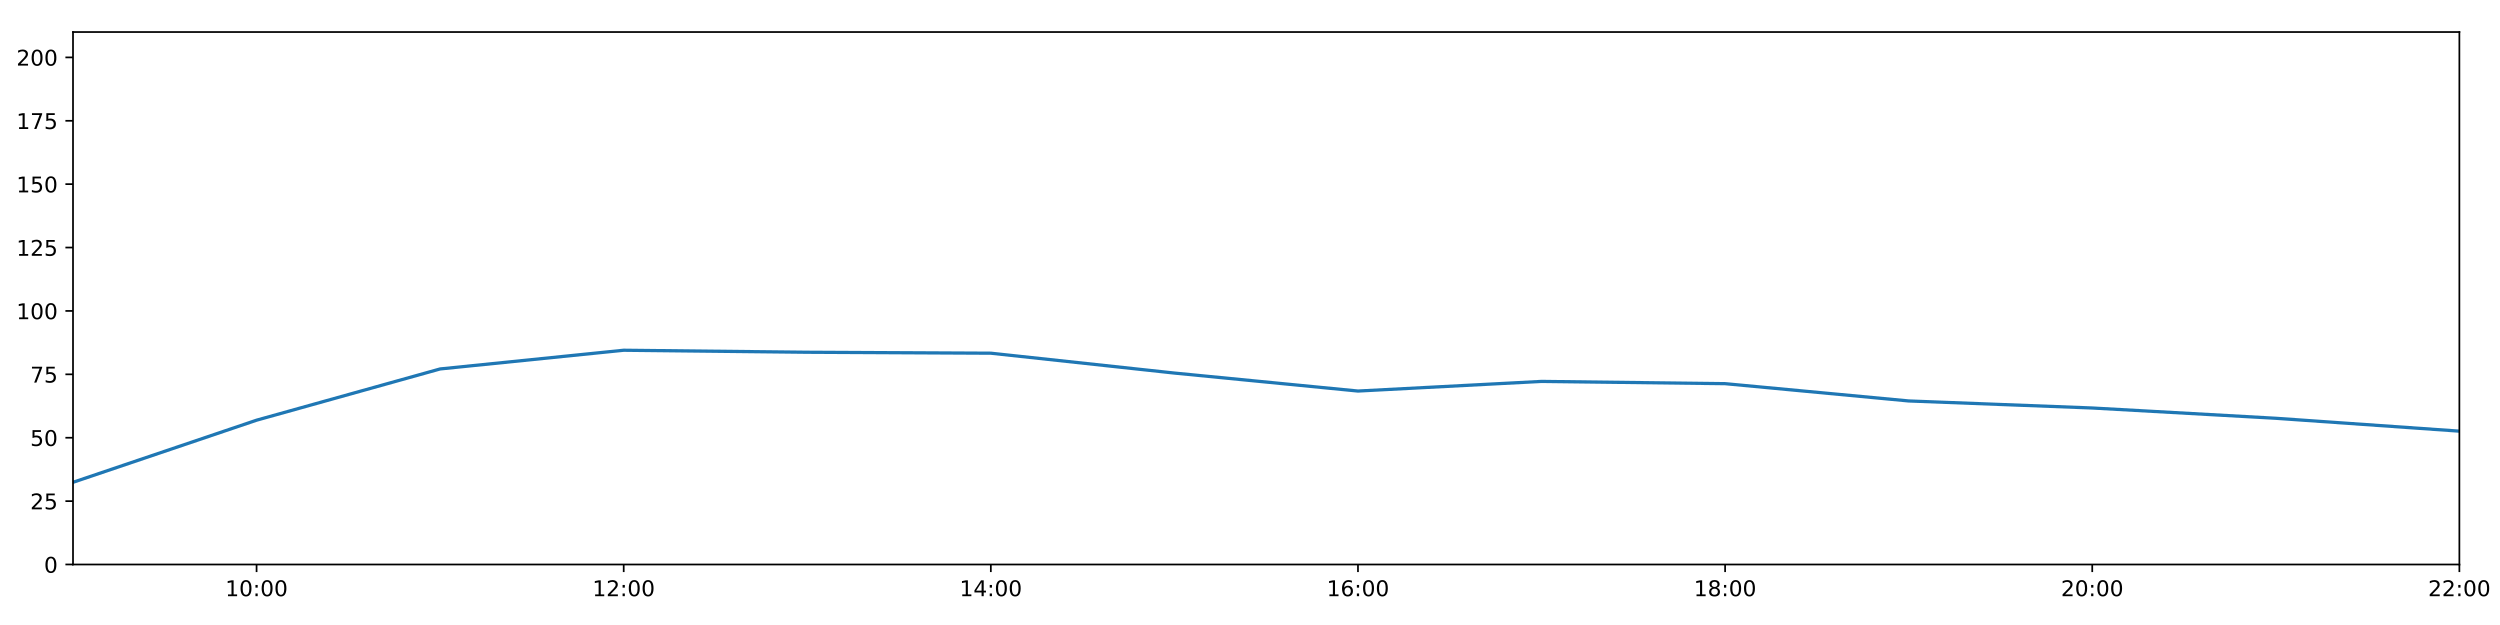
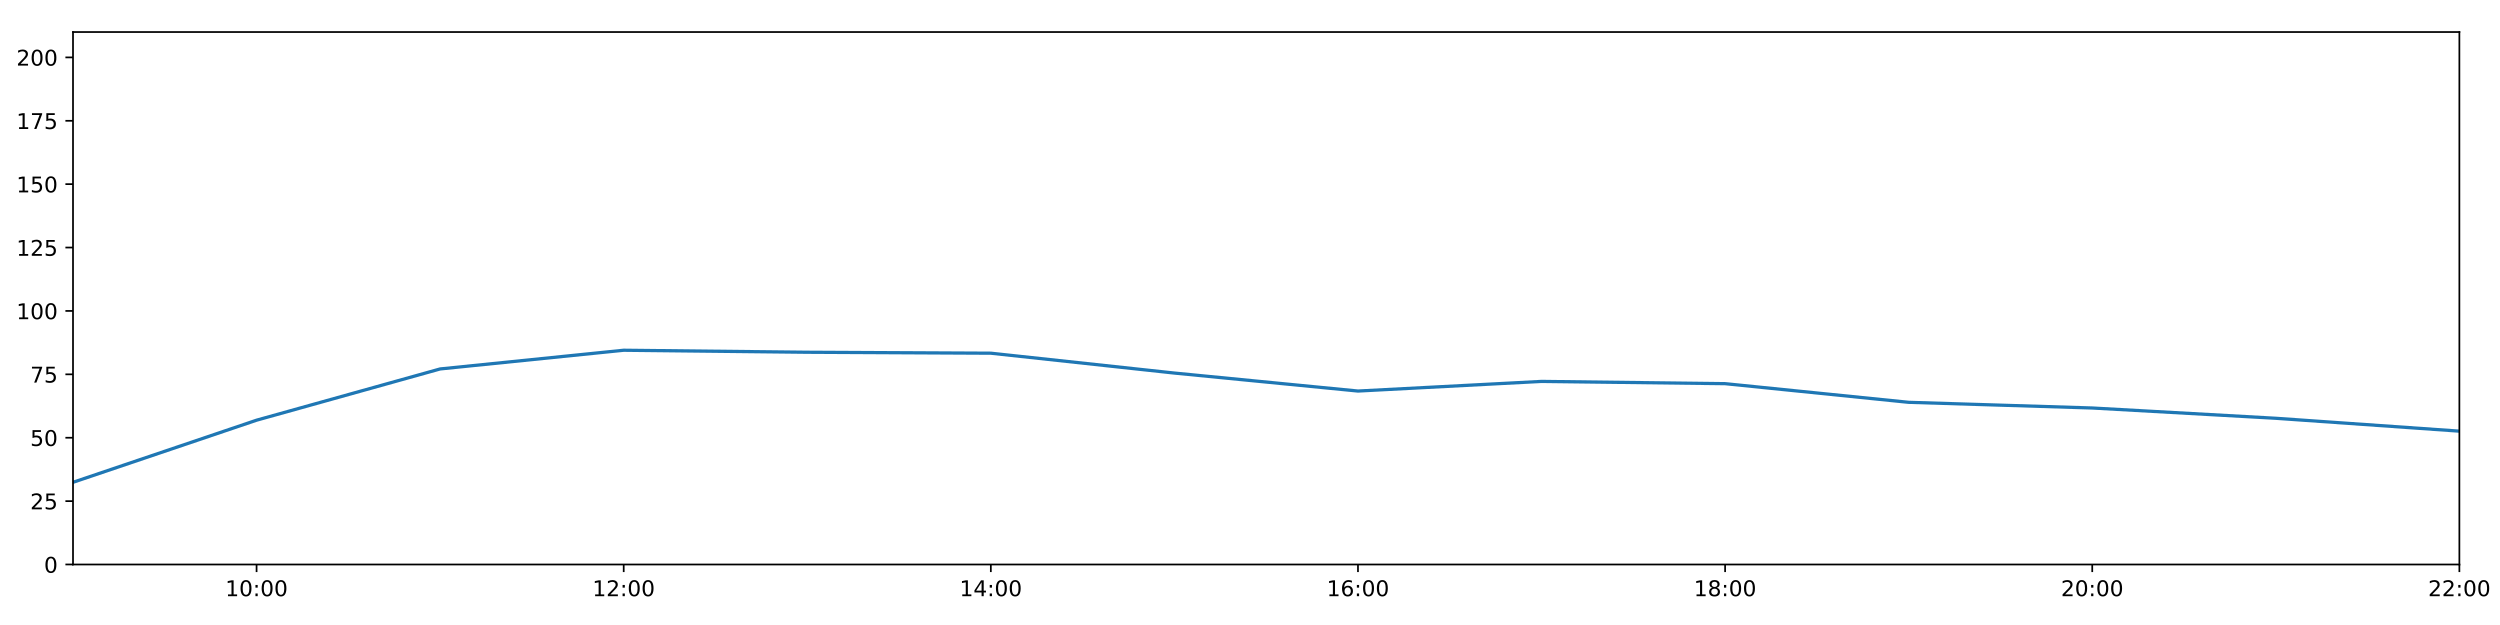
<svg xmlns="http://www.w3.org/2000/svg" xmlns:xlink="http://www.w3.org/1999/xlink" height="288pt" version="1.1" viewBox="0 0 1152 288" width="1152pt">
  <defs>
    <style type="text/css">
*{stroke-linecap:butt;stroke-linejoin:round;}
  </style>
  </defs>
  <g id="figure_1">
    <g id="patch_1">
      <path d="M 0 288  L 1152 288  L 1152 0  L 0 0  z " style="fill:#ffffff;" />
    </g>
    <g id="axes_1">
      <g id="patch_2">
        <path d="M 33.64 260.12  L 1133.28 260.12  L 1133.28 14.76  L 33.64 14.76  z " style="fill:#ffffff;" />
      </g>
      <g id="matplotlib.axis_1">
        <g id="xtick_1">
          <g id="line2d_1">
            <defs>
-               <path d="M 0 0  L 0 3.5  " id="m707e182fa2" style="stroke:#000000;stroke-width:0.8;" />
-             </defs>
-             <g>
-               <use style="stroke:#000000;stroke-width:0.8;" x="118.228" xlink:href="#m707e182fa2" y="260.12" />
+               <path d="M 0 0  L 0 3.5  " id="m3356a45c27" style="stroke:#000000;stroke-width:0.8;" />
+             </defs>
+             <g>
+               <use style="stroke:#000000;stroke-width:0.8;" x="118.228" xlink:href="#m3356a45c27" y="260.12" />
            </g>
          </g>
          <g id="text_1">
            <defs>
              <path d="M 12.406 8.297  L 28.516 8.297  L 28.516 63.922  L 10.984 60.406  L 10.984 69.391  L 28.422 72.906  L 38.281 72.906  L 38.281 8.297  L 54.391 8.297  L 54.391 0  L 12.406 0  z " id="DejaVuSans-49" />
              <path d="M 31.781 66.406  Q 24.172 66.406 20.328 58.906  Q 16.5 51.422 16.5 36.375  Q 16.5 21.391 20.328 13.891  Q 24.172 6.391 31.781 6.391  Q 39.453 6.391 43.281 13.891  Q 47.125 21.391 47.125 36.375  Q 47.125 51.422 43.281 58.906  Q 39.453 66.406 31.781 66.406  z M 31.781 74.219  Q 44.047 74.219 50.516 64.516  Q 56.984 54.828 56.984 36.375  Q 56.984 17.969 50.516 8.266  Q 44.047 -1.422 31.781 -1.422  Q 19.531 -1.422 13.062 8.266  Q 6.594 17.969 6.594 36.375  Q 6.594 54.828 13.062 64.516  Q 19.531 74.219 31.781 74.219  z " id="DejaVuSans-48" />
              <path d="M 11.719 12.406  L 22.016 12.406  L 22.016 0  L 11.719 0  z M 11.719 51.703  L 22.016 51.703  L 22.016 39.312  L 11.719 39.312  z " id="DejaVuSans-58" />
            </defs>
            <g transform="translate(103.8183 274.7184)scale(0.1 -0.1)">
              <use xlink:href="#DejaVuSans-49" />
              <use x="63.623" xlink:href="#DejaVuSans-48" />
              <use x="127.246" xlink:href="#DejaVuSans-58" />
              <use x="160.938" xlink:href="#DejaVuSans-48" />
              <use x="224.561" xlink:href="#DejaVuSans-48" />
            </g>
          </g>
        </g>
        <g id="xtick_2">
          <g id="line2d_2">
            <g>
-               <use style="stroke:#000000;stroke-width:0.8;" x="287.403" xlink:href="#m707e182fa2" y="260.12" />
+               <use style="stroke:#000000;stroke-width:0.8;" x="287.403" xlink:href="#m3356a45c27" y="260.12" />
            </g>
          </g>
          <g id="text_2">
            <defs>
              <path d="M 19.188 8.297  L 53.609 8.297  L 53.609 0  L 7.328 0  L 7.328 8.297  Q 12.938 14.109 22.625 23.891  Q 32.328 33.688 34.812 36.531  Q 39.547 41.844 41.422 45.531  Q 43.312 49.219 43.312 52.781  Q 43.312 58.594 39.234 62.25  Q 35.156 65.922 28.609 65.922  Q 23.969 65.922 18.812 64.312  Q 13.672 62.703 7.812 59.422  L 7.812 69.391  Q 13.766 71.781 18.938 73  Q 24.125 74.219 28.422 74.219  Q 39.75 74.219 46.484 68.547  Q 53.219 62.891 53.219 53.422  Q 53.219 48.922 51.531 44.891  Q 49.859 40.875 45.406 35.406  Q 44.188 33.984 37.641 27.219  Q 31.109 20.453 19.188 8.297  z " id="DejaVuSans-50" />
            </defs>
            <g transform="translate(272.9937 274.7184)scale(0.1 -0.1)">
              <use xlink:href="#DejaVuSans-49" />
              <use x="63.623" xlink:href="#DejaVuSans-50" />
              <use x="127.246" xlink:href="#DejaVuSans-58" />
              <use x="160.938" xlink:href="#DejaVuSans-48" />
              <use x="224.561" xlink:href="#DejaVuSans-48" />
            </g>
          </g>
        </g>
        <g id="xtick_3">
          <g id="line2d_3">
            <g>
-               <use style="stroke:#000000;stroke-width:0.8;" x="456.578" xlink:href="#m707e182fa2" y="260.12" />
+               <use style="stroke:#000000;stroke-width:0.8;" x="456.578" xlink:href="#m3356a45c27" y="260.12" />
            </g>
          </g>
          <g id="text_3">
            <defs>
              <path d="M 37.797 64.312  L 12.891 25.391  L 37.797 25.391  z M 35.203 72.906  L 47.609 72.906  L 47.609 25.391  L 58.016 25.391  L 58.016 17.188  L 47.609 17.188  L 47.609 0  L 37.797 0  L 37.797 17.188  L 4.891 17.188  L 4.891 26.703  z " id="DejaVuSans-52" />
            </defs>
            <g transform="translate(442.1691 274.7184)scale(0.1 -0.1)">
              <use xlink:href="#DejaVuSans-49" />
              <use x="63.623" xlink:href="#DejaVuSans-52" />
              <use x="127.246" xlink:href="#DejaVuSans-58" />
              <use x="160.938" xlink:href="#DejaVuSans-48" />
              <use x="224.561" xlink:href="#DejaVuSans-48" />
            </g>
          </g>
        </g>
        <g id="xtick_4">
          <g id="line2d_4">
            <g>
-               <use style="stroke:#000000;stroke-width:0.8;" x="625.754" xlink:href="#m707e182fa2" y="260.12" />
+               <use style="stroke:#000000;stroke-width:0.8;" x="625.754" xlink:href="#m3356a45c27" y="260.12" />
            </g>
          </g>
          <g id="text_4">
            <defs>
              <path d="M 33.016 40.375  Q 26.375 40.375 22.484 35.828  Q 18.609 31.297 18.609 23.391  Q 18.609 15.531 22.484 10.953  Q 26.375 6.391 33.016 6.391  Q 39.656 6.391 43.531 10.953  Q 47.406 15.531 47.406 23.391  Q 47.406 31.297 43.531 35.828  Q 39.656 40.375 33.016 40.375  z M 52.594 71.297  L 52.594 62.312  Q 48.875 64.062 45.094 64.984  Q 41.312 65.922 37.594 65.922  Q 27.828 65.922 22.672 59.328  Q 17.531 52.734 16.797 39.406  Q 19.672 43.656 24.016 45.922  Q 28.375 48.188 33.594 48.188  Q 44.578 48.188 50.953 41.516  Q 57.328 34.859 57.328 23.391  Q 57.328 12.156 50.688 5.359  Q 44.047 -1.422 33.016 -1.422  Q 20.359 -1.422 13.672 8.266  Q 6.984 17.969 6.984 36.375  Q 6.984 53.656 15.188 63.938  Q 23.391 74.219 37.203 74.219  Q 40.922 74.219 44.703 73.484  Q 48.484 72.75 52.594 71.297  z " id="DejaVuSans-54" />
            </defs>
            <g transform="translate(611.3445 274.7184)scale(0.1 -0.1)">
              <use xlink:href="#DejaVuSans-49" />
              <use x="63.623" xlink:href="#DejaVuSans-54" />
              <use x="127.246" xlink:href="#DejaVuSans-58" />
              <use x="160.938" xlink:href="#DejaVuSans-48" />
              <use x="224.561" xlink:href="#DejaVuSans-48" />
            </g>
          </g>
        </g>
        <g id="xtick_5">
          <g id="line2d_5">
            <g>
-               <use style="stroke:#000000;stroke-width:0.8;" x="794.929" xlink:href="#m707e182fa2" y="260.12" />
+               <use style="stroke:#000000;stroke-width:0.8;" x="794.929" xlink:href="#m3356a45c27" y="260.12" />
            </g>
          </g>
          <g id="text_5">
            <defs>
              <path d="M 31.781 34.625  Q 24.75 34.625 20.719 30.859  Q 16.703 27.094 16.703 20.516  Q 16.703 13.922 20.719 10.156  Q 24.75 6.391 31.781 6.391  Q 38.812 6.391 42.859 10.172  Q 46.922 13.969 46.922 20.516  Q 46.922 27.094 42.891 30.859  Q 38.875 34.625 31.781 34.625  z M 21.922 38.812  Q 15.578 40.375 12.031 44.719  Q 8.5 49.078 8.5 55.328  Q 8.5 64.062 14.719 69.141  Q 20.953 74.219 31.781 74.219  Q 42.672 74.219 48.875 69.141  Q 55.078 64.062 55.078 55.328  Q 55.078 49.078 51.531 44.719  Q 48 40.375 41.703 38.812  Q 48.828 37.156 52.797 32.312  Q 56.781 27.484 56.781 20.516  Q 56.781 9.906 50.312 4.234  Q 43.844 -1.422 31.781 -1.422  Q 19.734 -1.422 13.25 4.234  Q 6.781 9.906 6.781 20.516  Q 6.781 27.484 10.781 32.312  Q 14.797 37.156 21.922 38.812  z M 18.312 54.391  Q 18.312 48.734 21.844 45.562  Q 25.391 42.391 31.781 42.391  Q 38.141 42.391 41.719 45.562  Q 45.312 48.734 45.312 54.391  Q 45.312 60.062 41.719 63.234  Q 38.141 66.406 31.781 66.406  Q 25.391 66.406 21.844 63.234  Q 18.312 60.062 18.312 54.391  z " id="DejaVuSans-56" />
            </defs>
            <g transform="translate(780.5199 274.7184)scale(0.1 -0.1)">
              <use xlink:href="#DejaVuSans-49" />
              <use x="63.623" xlink:href="#DejaVuSans-56" />
              <use x="127.246" xlink:href="#DejaVuSans-58" />
              <use x="160.938" xlink:href="#DejaVuSans-48" />
              <use x="224.561" xlink:href="#DejaVuSans-48" />
            </g>
          </g>
        </g>
        <g id="xtick_6">
          <g id="line2d_6">
            <g>
-               <use style="stroke:#000000;stroke-width:0.8;" x="964.105" xlink:href="#m707e182fa2" y="260.12" />
+               <use style="stroke:#000000;stroke-width:0.8;" x="964.105" xlink:href="#m3356a45c27" y="260.12" />
            </g>
          </g>
          <g id="text_6">
            <g transform="translate(949.6952 274.7184)scale(0.1 -0.1)">
              <use xlink:href="#DejaVuSans-50" />
              <use x="63.623" xlink:href="#DejaVuSans-48" />
              <use x="127.246" xlink:href="#DejaVuSans-58" />
              <use x="160.938" xlink:href="#DejaVuSans-48" />
              <use x="224.561" xlink:href="#DejaVuSans-48" />
            </g>
          </g>
        </g>
        <g id="xtick_7">
          <g id="line2d_7">
            <g>
-               <use style="stroke:#000000;stroke-width:0.8;" x="1133.28" xlink:href="#m707e182fa2" y="260.12" />
+               <use style="stroke:#000000;stroke-width:0.8;" x="1133.28" xlink:href="#m3356a45c27" y="260.12" />
            </g>
          </g>
          <g id="text_7">
            <g transform="translate(1118.871 274.7184)scale(0.1 -0.1)">
              <use xlink:href="#DejaVuSans-50" />
              <use x="63.623" xlink:href="#DejaVuSans-50" />
              <use x="127.246" xlink:href="#DejaVuSans-58" />
              <use x="160.938" xlink:href="#DejaVuSans-48" />
              <use x="224.561" xlink:href="#DejaVuSans-48" />
            </g>
          </g>
        </g>
      </g>
      <g id="matplotlib.axis_2">
        <g id="ytick_1">
          <g id="line2d_8">
            <defs>
-               <path d="M 0 0  L -3.5 0  " id="mce0e570ce1" style="stroke:#000000;stroke-width:0.8;" />
-             </defs>
-             <g>
-               <use style="stroke:#000000;stroke-width:0.8;" x="33.64" xlink:href="#mce0e570ce1" y="260.12" />
+               <path d="M 0 0  L -3.5 0  " id="mc74822f569" style="stroke:#000000;stroke-width:0.8;" />
+             </defs>
+             <g>
+               <use style="stroke:#000000;stroke-width:0.8;" x="33.64" xlink:href="#mc74822f569" y="260.12" />
            </g>
          </g>
          <g id="text_8">
            <g transform="translate(20.2775 263.9192)scale(0.1 -0.1)">
              <use xlink:href="#DejaVuSans-48" />
            </g>
          </g>
        </g>
        <g id="ytick_2">
          <g id="line2d_9">
            <g>
-               <use style="stroke:#000000;stroke-width:0.8;" x="33.64" xlink:href="#mce0e570ce1" y="230.91" />
+               <use style="stroke:#000000;stroke-width:0.8;" x="33.64" xlink:href="#mc74822f569" y="230.91" />
            </g>
          </g>
          <g id="text_9">
            <defs>
              <path d="M 10.797 72.906  L 49.516 72.906  L 49.516 64.594  L 19.828 64.594  L 19.828 46.734  Q 21.969 47.469 24.109 47.828  Q 26.266 48.188 28.422 48.188  Q 40.625 48.188 47.75 41.5  Q 54.891 34.812 54.891 23.391  Q 54.891 11.625 47.562 5.094  Q 40.234 -1.422 26.906 -1.422  Q 22.312 -1.422 17.547 -0.641  Q 12.797 0.141 7.719 1.703  L 7.719 11.625  Q 12.109 9.234 16.797 8.062  Q 21.484 6.891 26.703 6.891  Q 35.156 6.891 40.078 11.328  Q 45.016 15.766 45.016 23.391  Q 45.016 31 40.078 35.438  Q 35.156 39.891 26.703 39.891  Q 22.75 39.891 18.812 39.016  Q 14.891 38.141 10.797 36.281  z " id="DejaVuSans-53" />
            </defs>
            <g transform="translate(13.915 234.7097)scale(0.1 -0.1)">
              <use xlink:href="#DejaVuSans-50" />
              <use x="63.623" xlink:href="#DejaVuSans-53" />
            </g>
          </g>
        </g>
        <g id="ytick_3">
          <g id="line2d_10">
            <g>
-               <use style="stroke:#000000;stroke-width:0.8;" x="33.64" xlink:href="#mce0e570ce1" y="201.701" />
+               <use style="stroke:#000000;stroke-width:0.8;" x="33.64" xlink:href="#mc74822f569" y="201.701" />
            </g>
          </g>
          <g id="text_10">
            <g transform="translate(13.915 205.5002)scale(0.1 -0.1)">
              <use xlink:href="#DejaVuSans-53" />
              <use x="63.623" xlink:href="#DejaVuSans-48" />
            </g>
          </g>
        </g>
        <g id="ytick_4">
          <g id="line2d_11">
            <g>
-               <use style="stroke:#000000;stroke-width:0.8;" x="33.64" xlink:href="#mce0e570ce1" y="172.491" />
+               <use style="stroke:#000000;stroke-width:0.8;" x="33.64" xlink:href="#mc74822f569" y="172.491" />
            </g>
          </g>
          <g id="text_11">
            <defs>
              <path d="M 8.203 72.906  L 55.078 72.906  L 55.078 68.703  L 28.609 0  L 18.312 0  L 43.219 64.594  L 8.203 64.594  z " id="DejaVuSans-55" />
            </defs>
            <g transform="translate(13.915 176.2906)scale(0.1 -0.1)">
              <use xlink:href="#DejaVuSans-55" />
              <use x="63.623" xlink:href="#DejaVuSans-53" />
            </g>
          </g>
        </g>
        <g id="ytick_5">
          <g id="line2d_12">
            <g>
-               <use style="stroke:#000000;stroke-width:0.8;" x="33.64" xlink:href="#mce0e570ce1" y="143.282" />
+               <use style="stroke:#000000;stroke-width:0.8;" x="33.64" xlink:href="#mc74822f569" y="143.282" />
            </g>
          </g>
          <g id="text_12">
            <g transform="translate(7.5525 147.0811)scale(0.1 -0.1)">
              <use xlink:href="#DejaVuSans-49" />
              <use x="63.623" xlink:href="#DejaVuSans-48" />
              <use x="127.246" xlink:href="#DejaVuSans-48" />
            </g>
          </g>
        </g>
        <g id="ytick_6">
          <g id="line2d_13">
            <g>
-               <use style="stroke:#000000;stroke-width:0.8;" x="33.64" xlink:href="#mce0e570ce1" y="114.072" />
+               <use style="stroke:#000000;stroke-width:0.8;" x="33.64" xlink:href="#mc74822f569" y="114.072" />
            </g>
          </g>
          <g id="text_13">
            <g transform="translate(7.5525 117.8716)scale(0.1 -0.1)">
              <use xlink:href="#DejaVuSans-49" />
              <use x="63.623" xlink:href="#DejaVuSans-50" />
              <use x="127.246" xlink:href="#DejaVuSans-53" />
            </g>
          </g>
        </g>
        <g id="ytick_7">
          <g id="line2d_14">
            <g>
-               <use style="stroke:#000000;stroke-width:0.8;" x="33.64" xlink:href="#mce0e570ce1" y="84.863" />
+               <use style="stroke:#000000;stroke-width:0.8;" x="33.64" xlink:href="#mc74822f569" y="84.863" />
            </g>
          </g>
          <g id="text_14">
            <g transform="translate(7.5525 88.66208)scale(0.1 -0.1)">
              <use xlink:href="#DejaVuSans-49" />
              <use x="63.623" xlink:href="#DejaVuSans-53" />
              <use x="127.246" xlink:href="#DejaVuSans-48" />
            </g>
          </g>
        </g>
        <g id="ytick_8">
          <g id="line2d_15">
            <g>
-               <use style="stroke:#000000;stroke-width:0.8;" x="33.64" xlink:href="#mce0e570ce1" y="55.653" />
+               <use style="stroke:#000000;stroke-width:0.8;" x="33.64" xlink:href="#mc74822f569" y="55.653" />
            </g>
          </g>
          <g id="text_15">
            <g transform="translate(7.5525 59.45255)scale(0.1 -0.1)">
              <use xlink:href="#DejaVuSans-49" />
              <use x="63.623" xlink:href="#DejaVuSans-55" />
              <use x="127.246" xlink:href="#DejaVuSans-53" />
            </g>
          </g>
        </g>
        <g id="ytick_9">
          <g id="line2d_16">
            <g>
-               <use style="stroke:#000000;stroke-width:0.8;" x="33.64" xlink:href="#mce0e570ce1" y="26.444" />
+               <use style="stroke:#000000;stroke-width:0.8;" x="33.64" xlink:href="#mc74822f569" y="26.444" />
            </g>
          </g>
          <g id="text_16">
            <g transform="translate(7.5525 30.24303)scale(0.1 -0.1)">
              <use xlink:href="#DejaVuSans-50" />
              <use x="63.623" xlink:href="#DejaVuSans-48" />
              <use x="127.246" xlink:href="#DejaVuSans-48" />
            </g>
          </g>
        </g>
      </g>
      <g id="line2d_17">
-         <path clip-path="url(#pb427480a4f)" d="M 33.64 222.245  L 118.228 193.624  L 202.815 170.009  L 287.403 161.392  L 371.991 162.317  L 456.578 162.755  L 541.166 171.907  L 625.754 180.192  L 710.342 175.753  L 794.929 176.793  L 879.517 184.759  L 964.105 188.005  L 1048.692 192.743  L 1133.28 198.677  " style="fill:none;stroke:#1f77b4;stroke-linecap:square;stroke-width:1.5;" />
+         <path clip-path="url(#p040c118344)" d="M 33.64 222.245  L 118.228 193.624  L 202.815 170.009  L 287.403 161.392  L 371.991 162.317  L 456.578 162.755  L 541.166 171.907  L 625.754 180.192  L 710.342 175.753  L 794.929 176.793  L 879.517 185.39  L 964.105 188.005  L 1048.692 192.743  L 1133.28 198.677  " style="fill:none;stroke:#1f77b4;stroke-linecap:square;stroke-width:1.5;" />
      </g>
      <g id="patch_3">
        <path d="M 33.64 260.12  L 33.64 14.76  " style="fill:none;stroke:#000000;stroke-linecap:square;stroke-linejoin:miter;stroke-width:0.8;" />
      </g>
      <g id="patch_4">
        <path d="M 1133.28 260.12  L 1133.28 14.76  " style="fill:none;stroke:#000000;stroke-linecap:square;stroke-linejoin:miter;stroke-width:0.8;" />
      </g>
      <g id="patch_5">
        <path d="M 33.64 260.12  L 1133.28 260.12  " style="fill:none;stroke:#000000;stroke-linecap:square;stroke-linejoin:miter;stroke-width:0.8;" />
      </g>
      <g id="patch_6">
        <path d="M 33.64 14.76  L 1133.28 14.76  " style="fill:none;stroke:#000000;stroke-linecap:square;stroke-linejoin:miter;stroke-width:0.8;" />
      </g>
    </g>
  </g>
  <defs>
-     <clipPath id="pb427480a4f">
+     <clipPath id="p040c118344">
      <rect height="245.36" width="1099.64" x="33.64" y="14.76" />
    </clipPath>
  </defs>
</svg>
